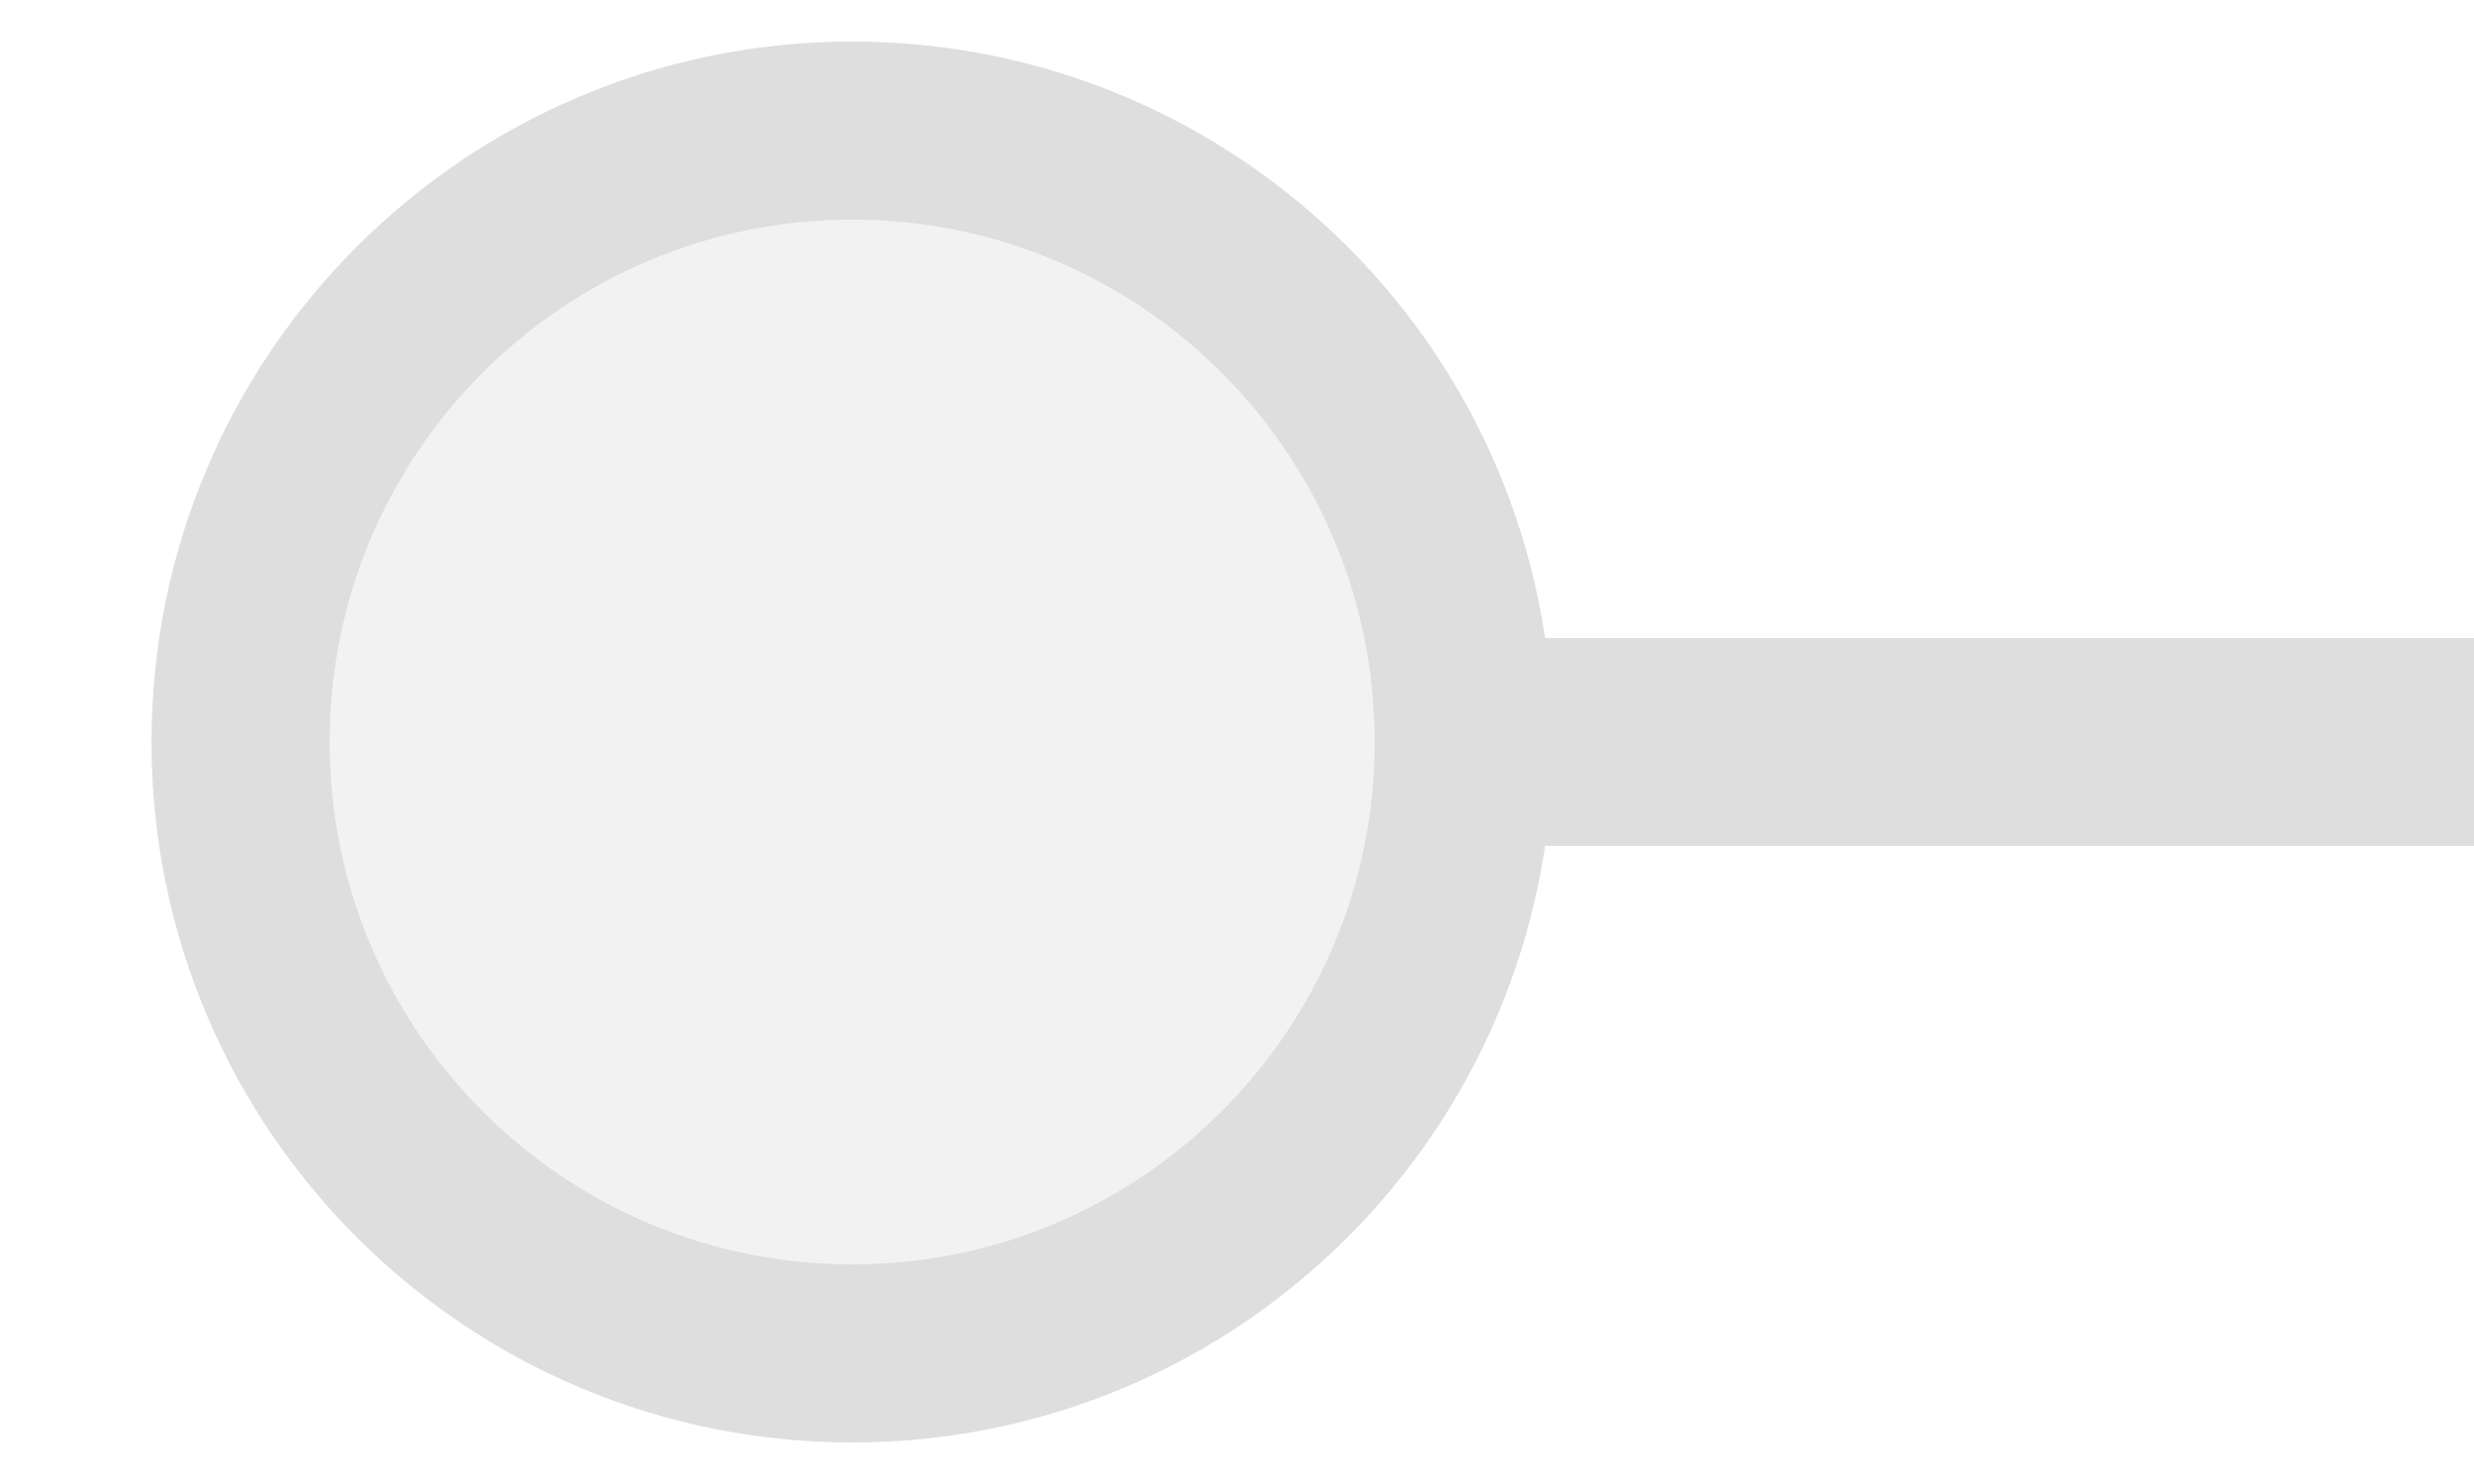
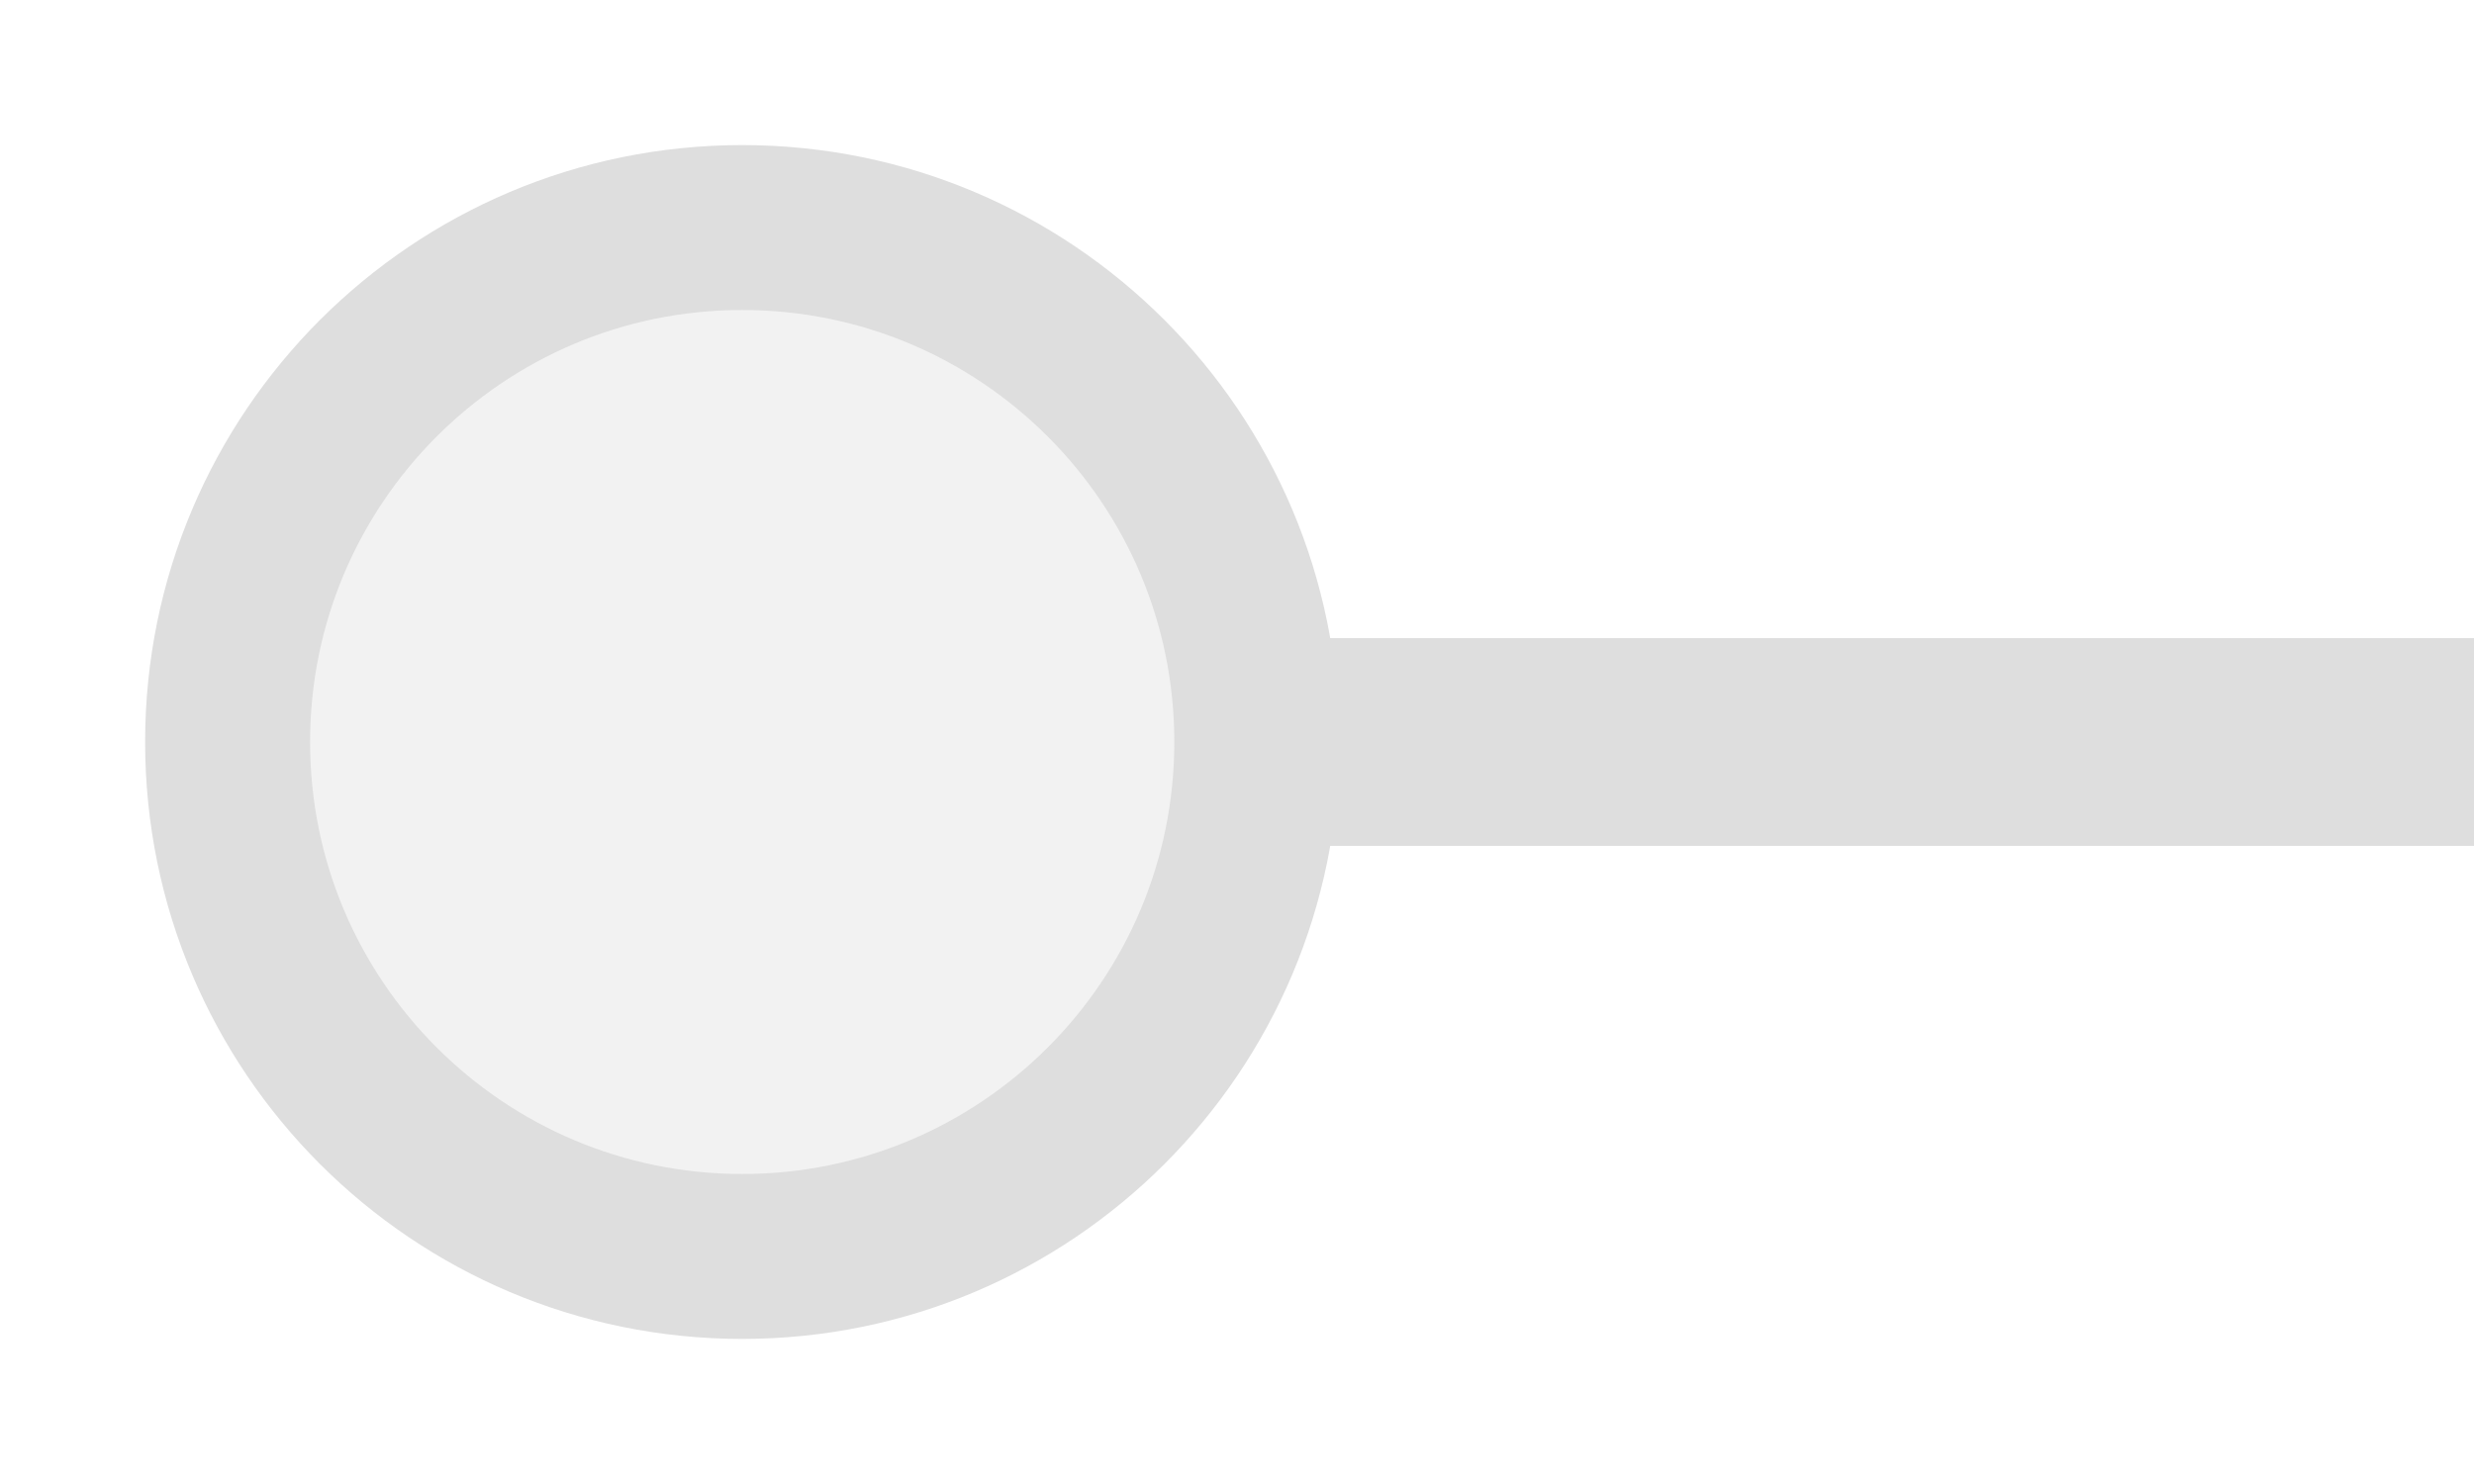
<svg xmlns="http://www.w3.org/2000/svg" width="25px" height="15px" viewBox="0 0 25 15">
-   <line x1="14.333" y1="7.5" x2="25" y2="7.5" stroke="#dedede" stroke-width="2.1" stroke-linecap="round" />
-   <circle cx="8.611" cy="7.5" r="6.18" fill="#f2f2f2" stroke="#dedede" stroke-width="1.8" />
+   <line x1="12.7" y1="7.5" x2="25" y2="7.5" stroke="#dedede" stroke-width="2.1" stroke-linecap="round" />
+   <circle cx="7.5" cy="7.5" r="5.2" fill="#f2f2f2" stroke="#dedede" stroke-width="1.667" />
</svg>
